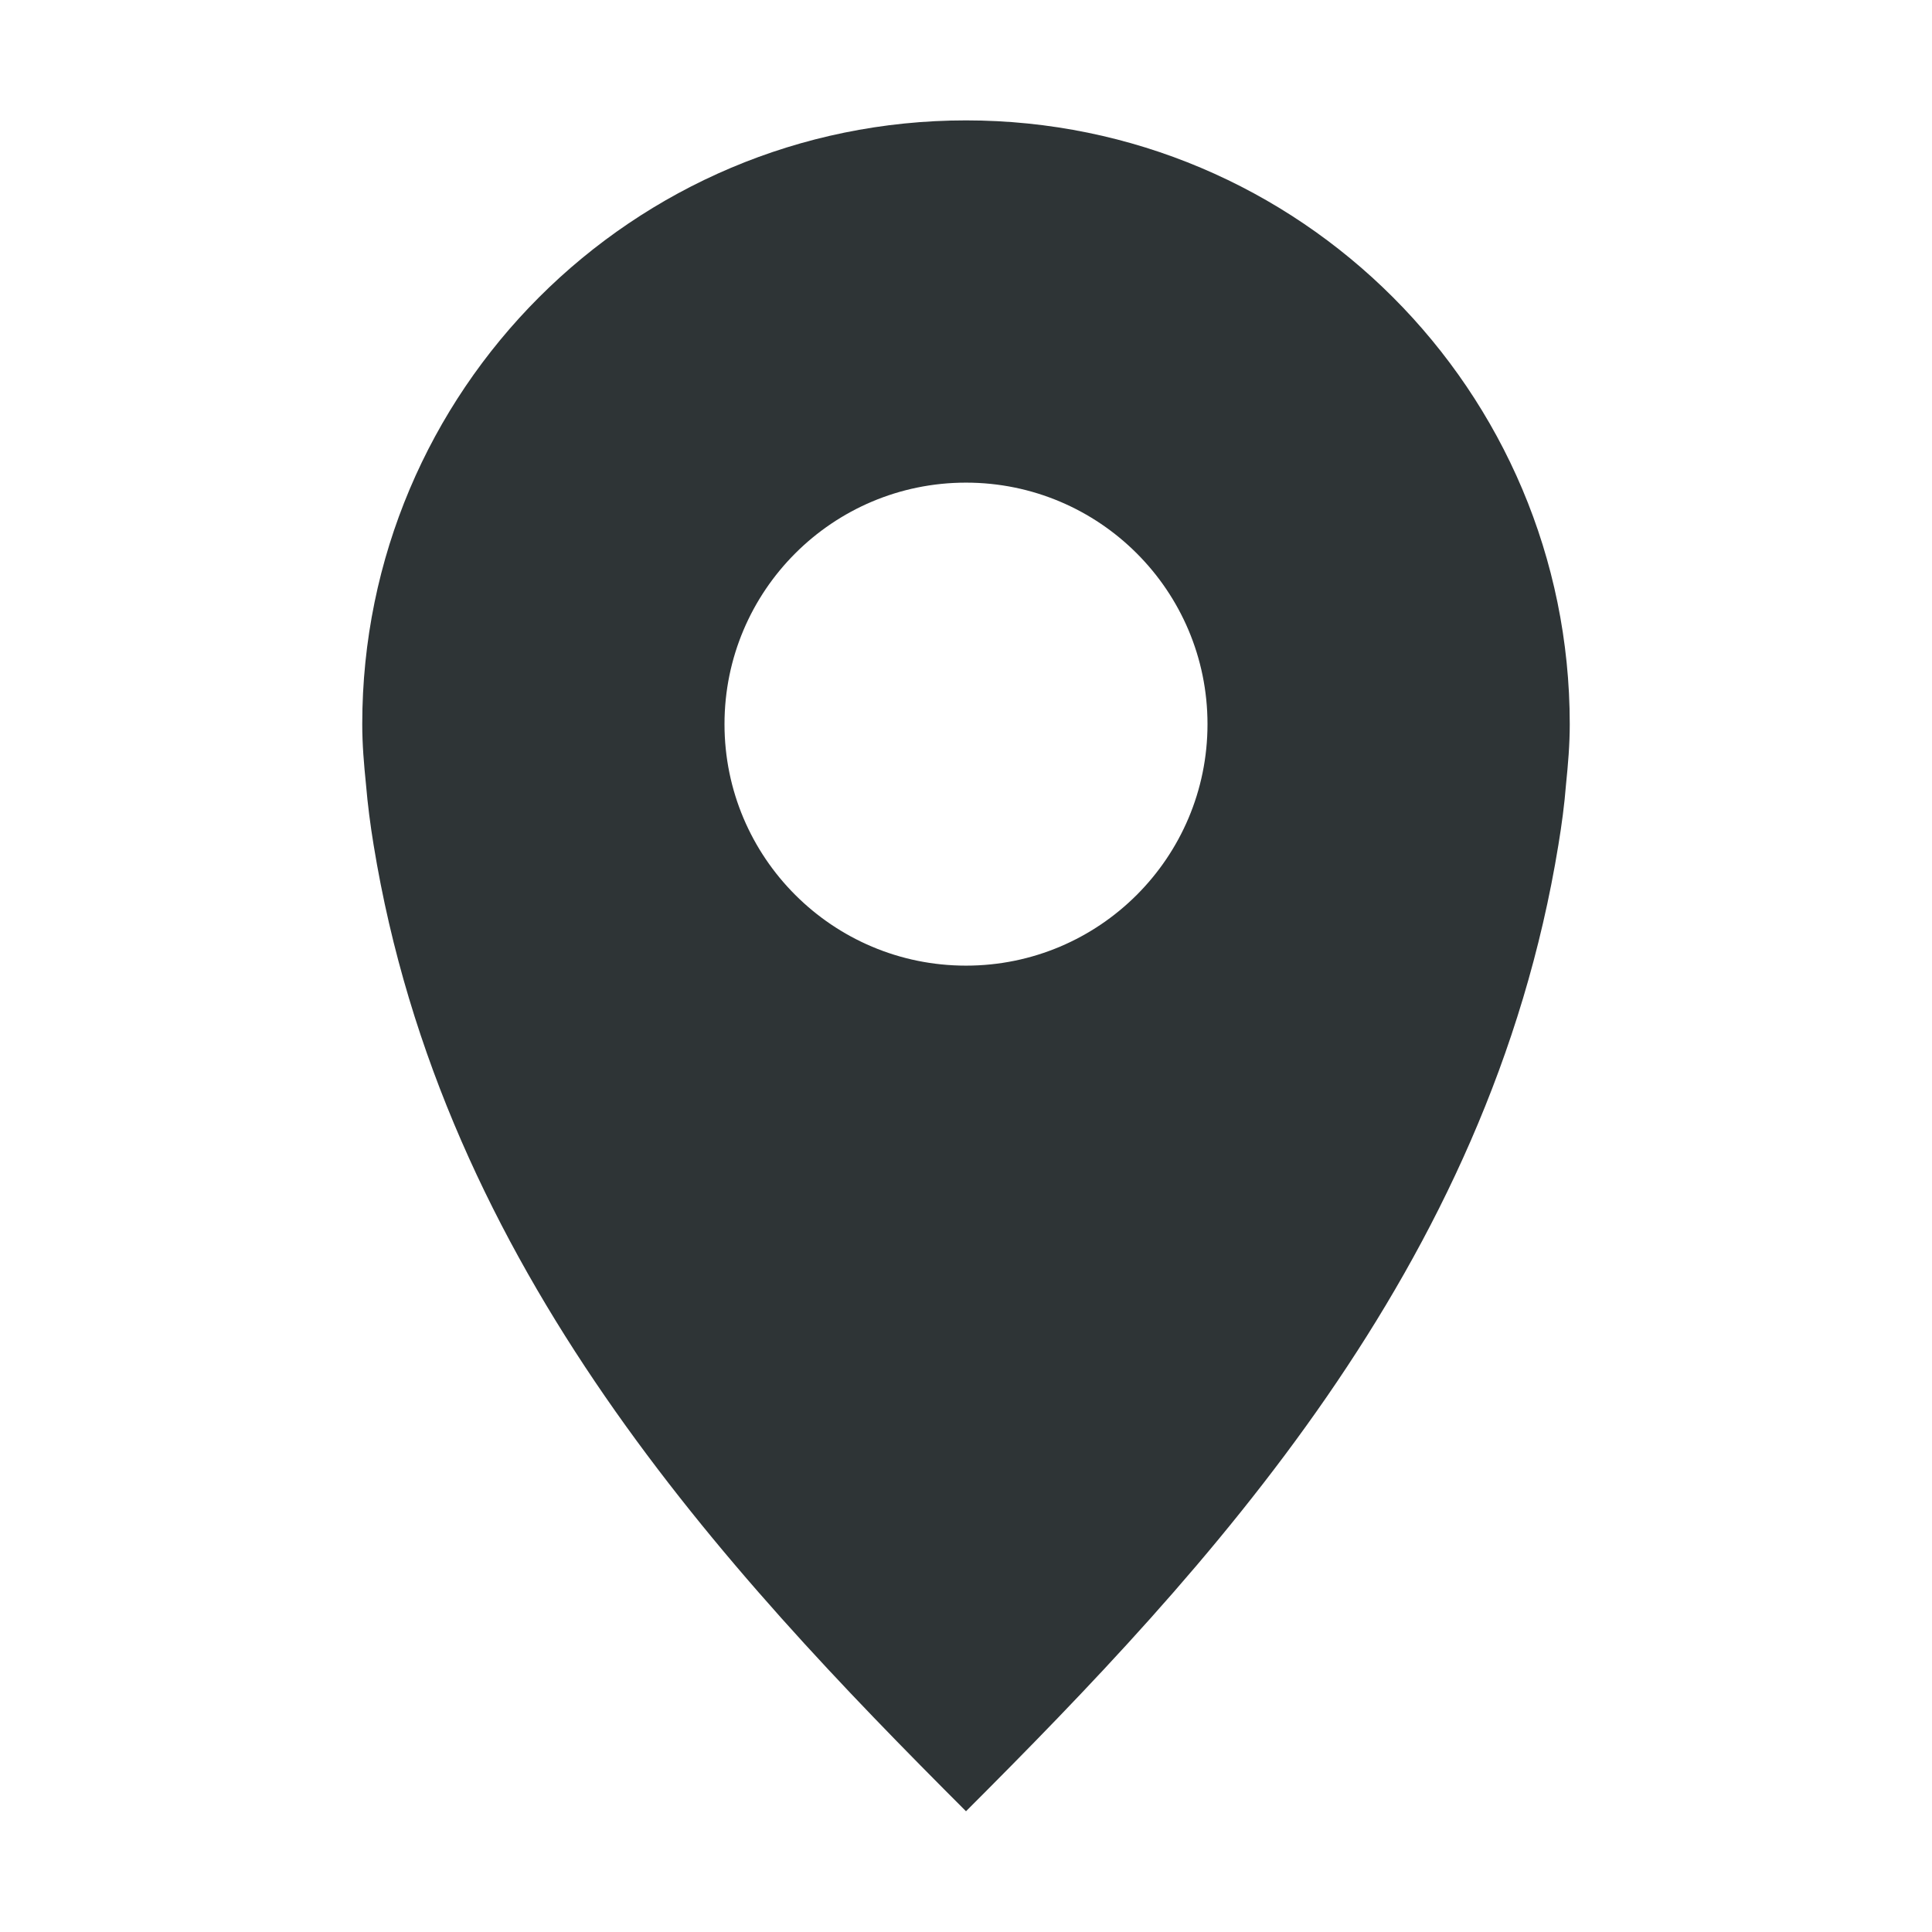
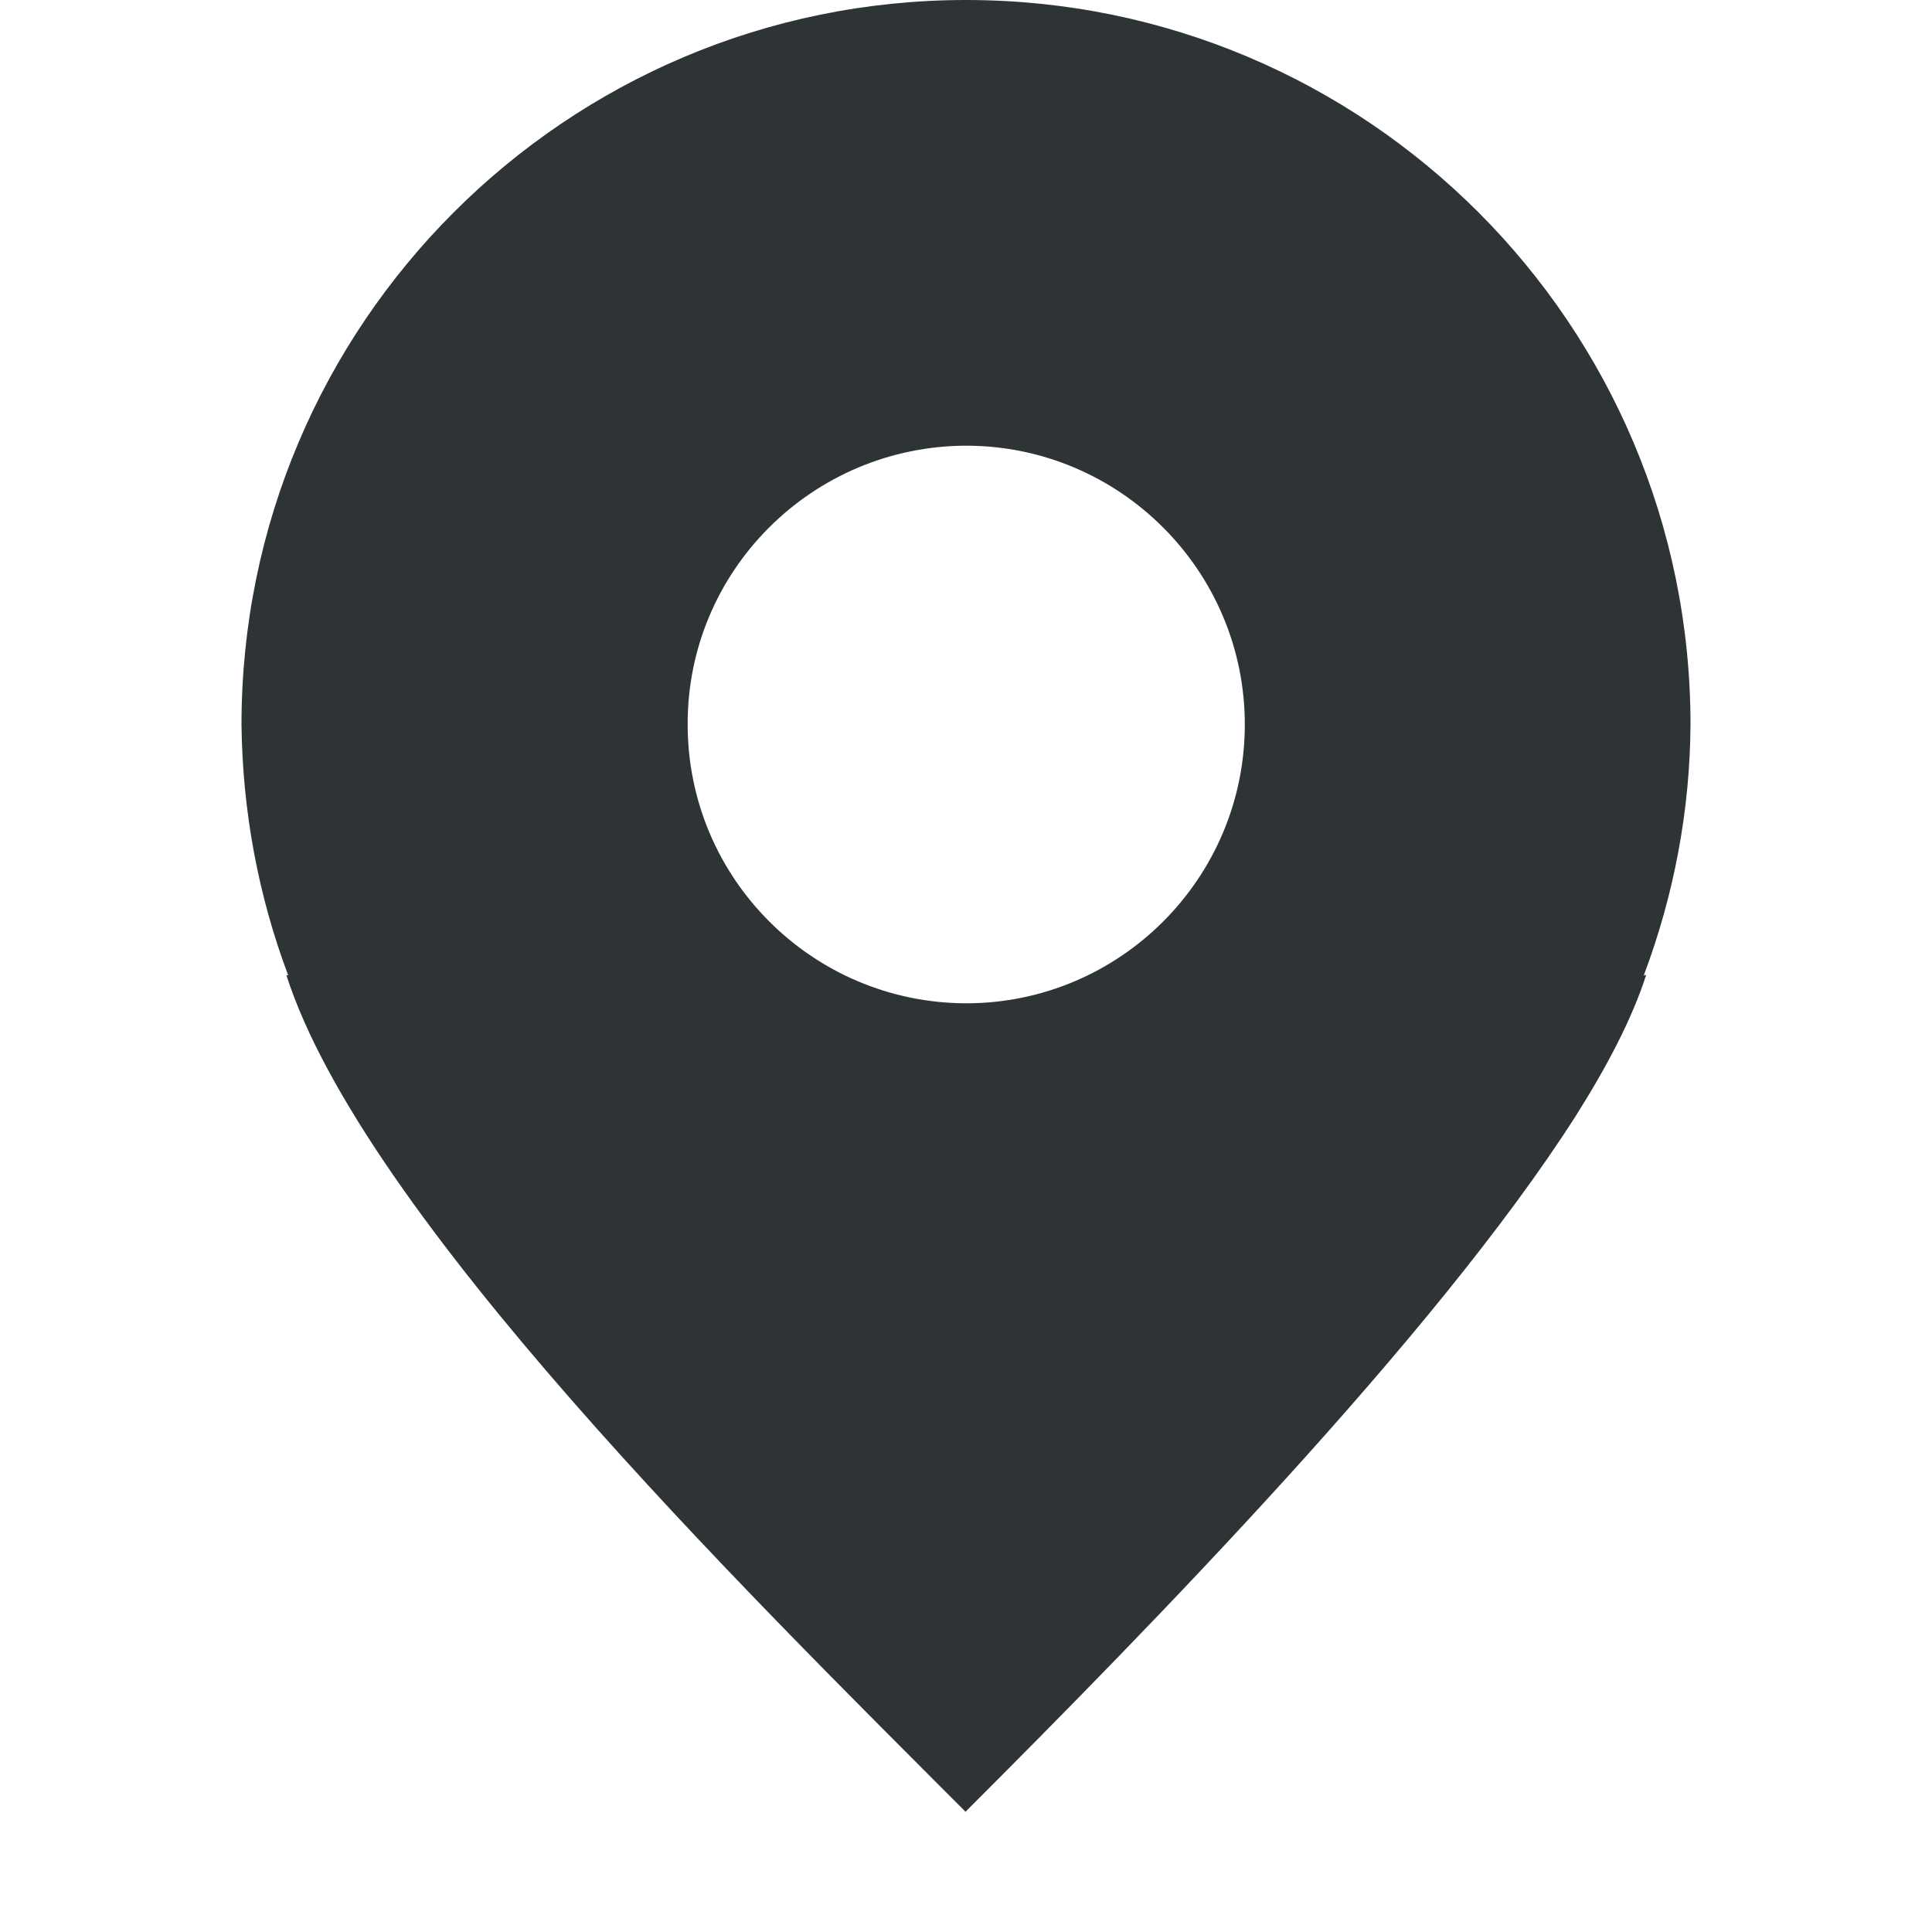
- <svg xmlns="http://www.w3.org/2000/svg" width="16" height="16">
-   <path d="M8 .997a5 5 0 00-5 5c0 .172.014.332.031.5.014.167.036.336.063.5C3.666 10.51 6 13 8 15c2-2 4.334-4.489 4.906-8.003.027-.164.05-.333.063-.5.017-.168.031-.328.031-.5a5 5 0 00-5-5zm0 3a2 2 0 110 4 2 2 0 010-4z" style="isolation:auto;mix-blend-mode:normal;marker:none" color="#000" overflow="visible" fill="#2e3436" />
+ <svg xmlns="http://www.w3.org/2000/svg" height="16px" viewBox="0 0 16 16" width="16px">
+   <path d="m 8 0 c -3.312 0 -6 2.688 -6 6 c 0.008 0.711 0.137 1.414 0.387 2.078 l -0.016 -0.004 c 0.637 1.988 3.781 5.082 5.625 6.93 h 0.004 v -0.004 c 1.508 -1.508 3.879 -3.926 5.047 -5.754 c 0.262 -0.414 0.469 -0.809 0.586 -1.172 l -0.02 0.004 c 0.25 -0.664 0.383 -1.367 0.387 -2.078 c 0 -3.312 -2.684 -6 -6 -6 z m 0 3.691 c 1.273 0 2.309 1.035 2.309 2.309 s -1.035 2.309 -2.309 2.309 c -1.273 -0.004 -2.305 -1.035 -2.305 -2.309 c -0.004 -1.273 1.031 -2.305 2.305 -2.309 z m 0 0" fill="#2e3436" />
</svg>
